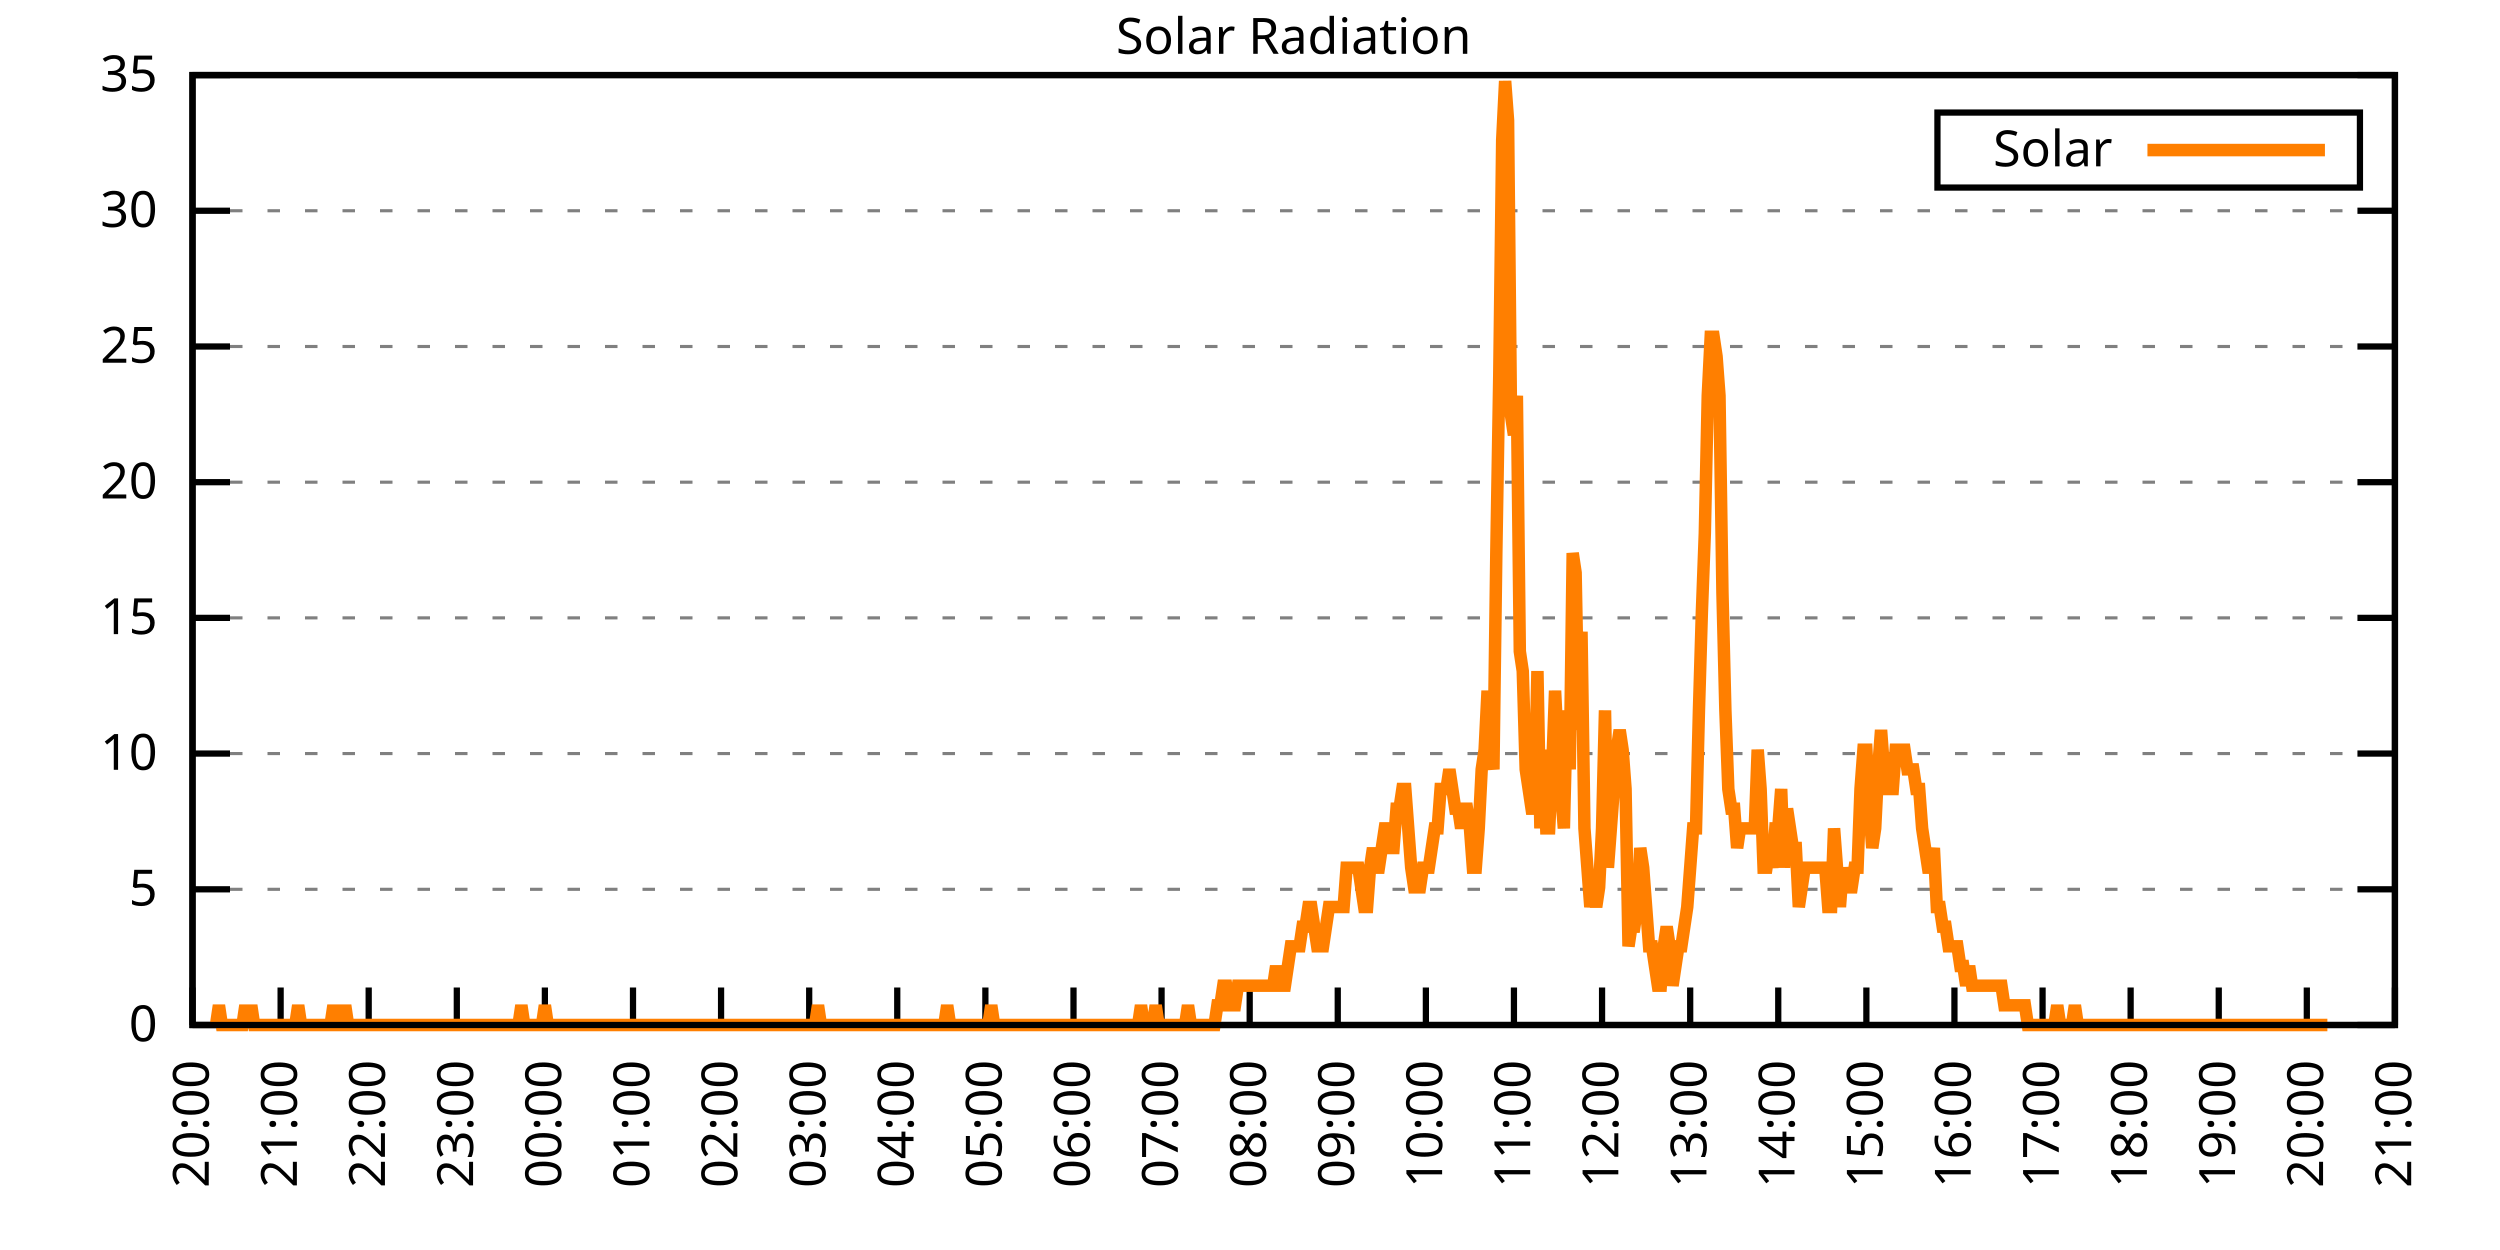
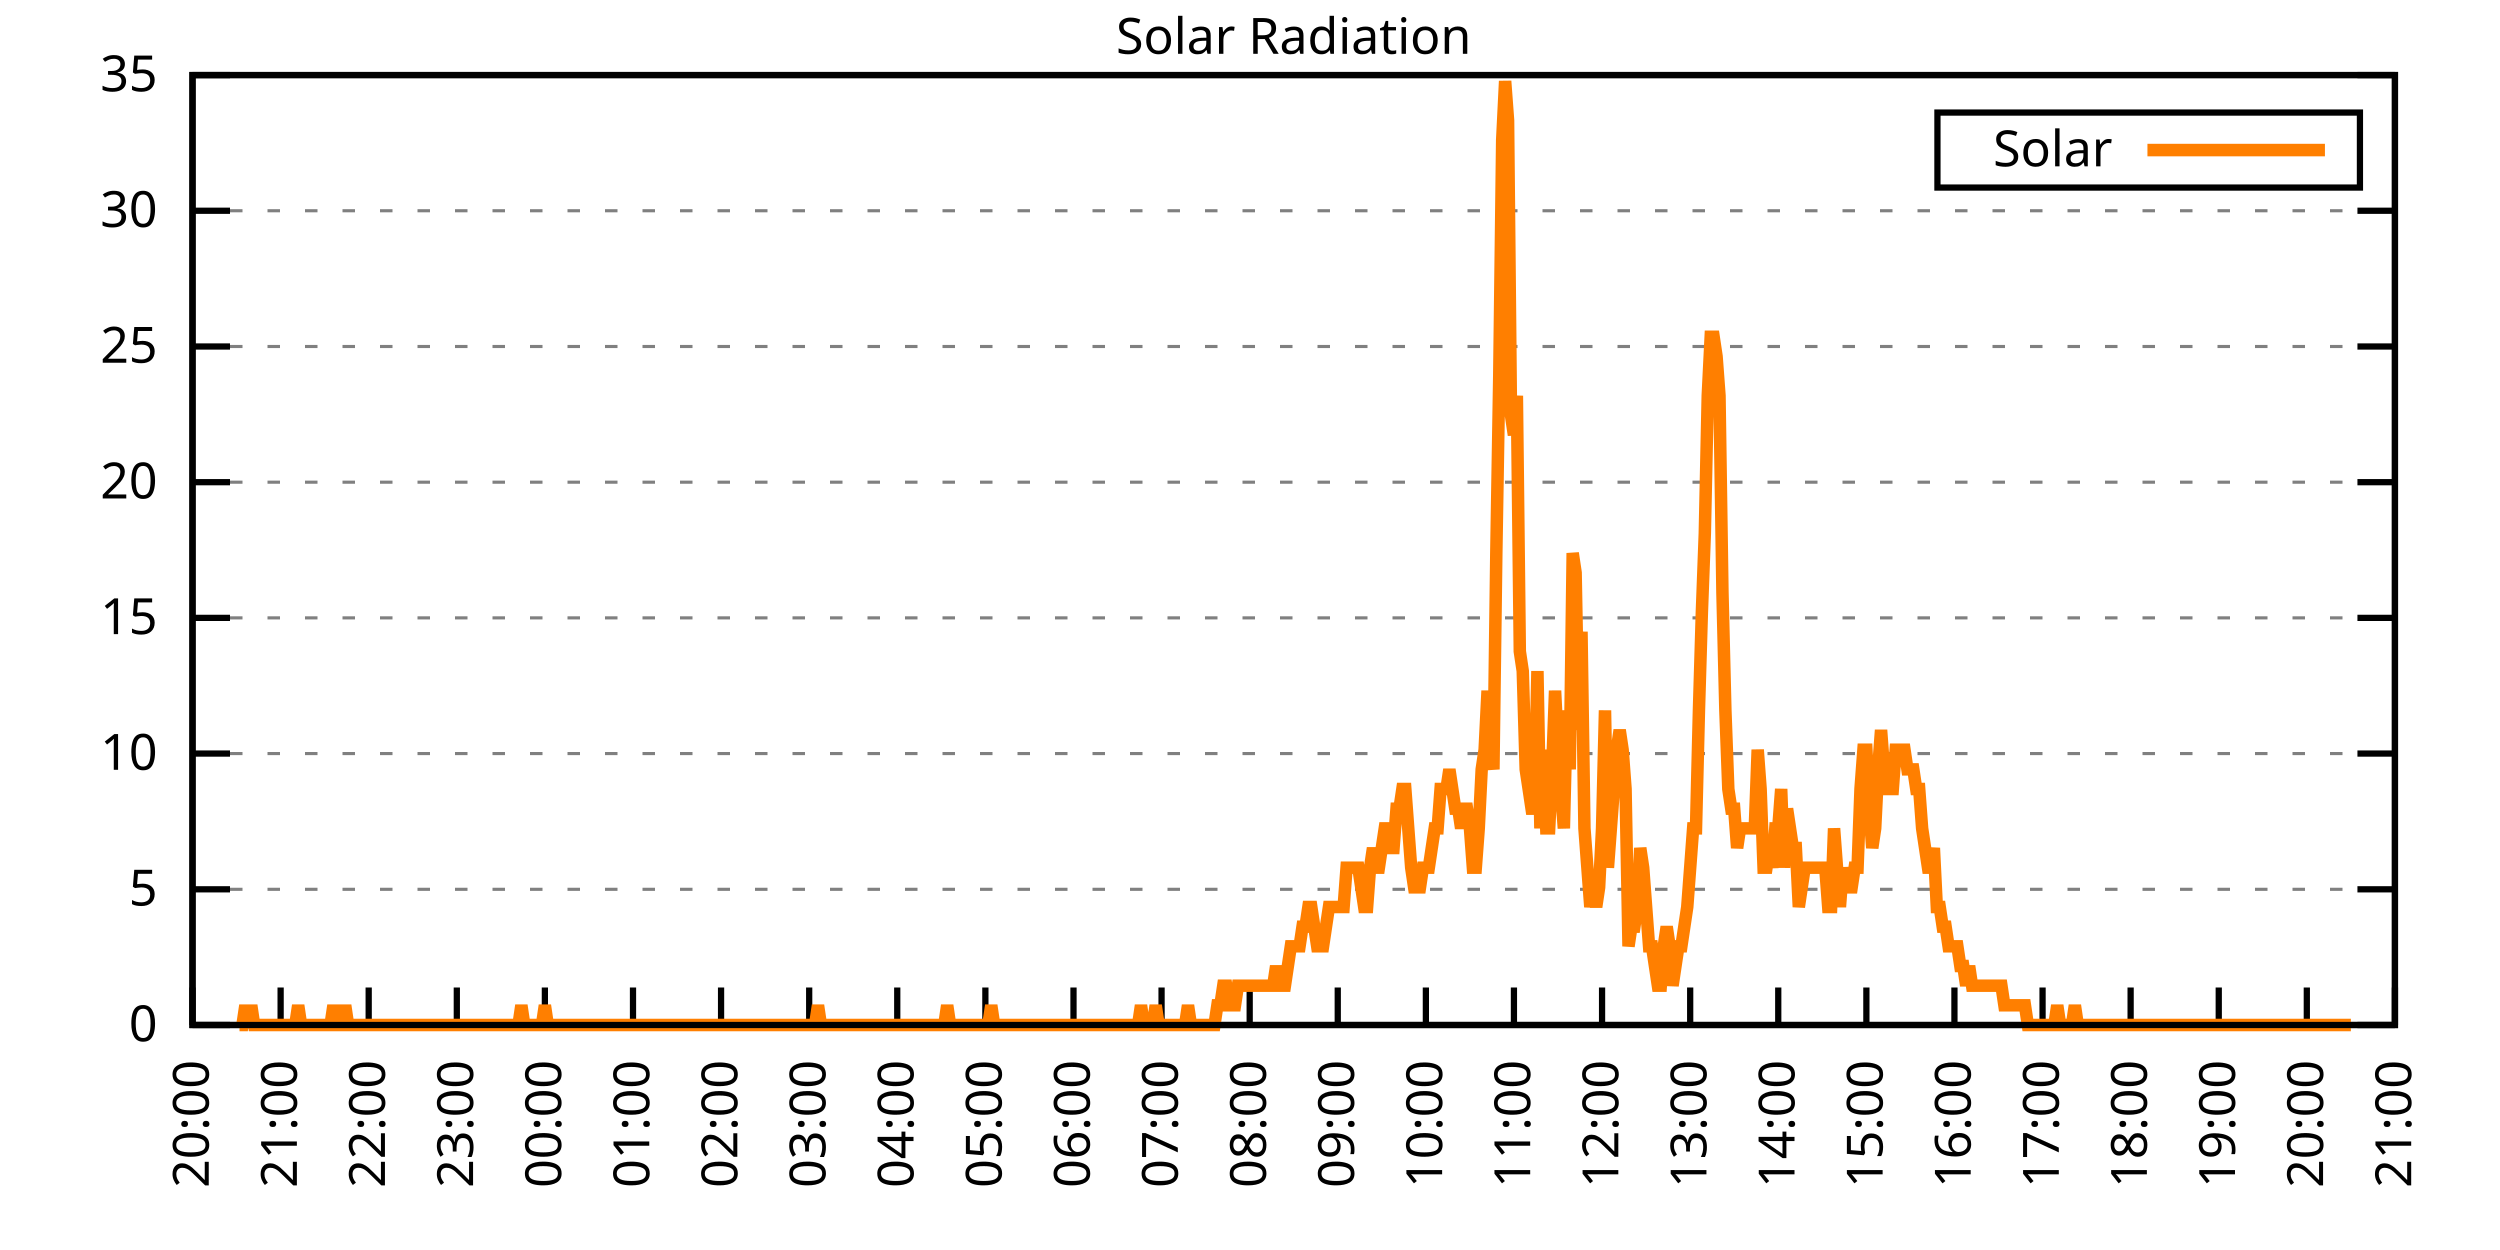
<svg xmlns="http://www.w3.org/2000/svg" xmlns:xlink="http://www.w3.org/1999/xlink" width="400" height="200" viewBox="0 0 400 200">
  <g id="gnuplot_canvas">
    <rect x="0" y="0" width="400" height="200" fill="none" />
    <defs>
      <circle id="gpDot" r="0.5" stroke-width="0.5" stroke="currentColor" />
      <path id="gpPt0" stroke-width="0.333" stroke="currentColor" d="M-1,0 h2 M0,-1 v2" />
      <path id="gpPt1" stroke-width="0.333" stroke="currentColor" d="M-1,-1 L1,1 M1,-1 L-1,1" />
      <path id="gpPt2" stroke-width="0.333" stroke="currentColor" d="M-1,0 L1,0 M0,-1 L0,1 M-1,-1 L1,1 M-1,1 L1,-1" />
      <rect id="gpPt3" stroke-width="0.333" stroke="currentColor" x="-1" y="-1" width="2" height="2" />
      <rect id="gpPt4" stroke-width="0.333" stroke="currentColor" fill="currentColor" x="-1" y="-1" width="2" height="2" />
      <circle id="gpPt5" stroke-width="0.333" stroke="currentColor" cx="0" cy="0" r="1" />
      <use xlink:href="#gpPt5" id="gpPt6" fill="currentColor" stroke="none" />
      <path id="gpPt7" stroke-width="0.333" stroke="currentColor" d="M0,-1.33 L-1.33,0.67 L1.33,0.67 z" />
      <use xlink:href="#gpPt7" id="gpPt8" fill="currentColor" stroke="none" />
      <use xlink:href="#gpPt7" id="gpPt9" stroke="currentColor" transform="rotate(180)" />
      <use xlink:href="#gpPt9" id="gpPt10" fill="currentColor" stroke="none" />
      <use xlink:href="#gpPt3" id="gpPt11" stroke="currentColor" transform="rotate(45)" />
      <use xlink:href="#gpPt11" id="gpPt12" fill="currentColor" stroke="none" />
      <path id="gpPt13" stroke-width="0.333" stroke="currentColor" d="M0,1.330 L1.265,0.411 L0.782,-1.067 L-0.782,-1.076 L-1.265,0.411 z" />
      <use xlink:href="#gpPt13" id="gpPt14" fill="currentColor" stroke="none" />
      <filter id="textbox" filterUnits="objectBoundingBox" x="0" y="0" height="1" width="1">
        <feFlood flood-color="white" flood-opacity="1" result="bgnd" />
        <feComposite in="SourceGraphic" in2="bgnd" operator="atop" />
      </filter>
      <filter id="greybox" filterUnits="objectBoundingBox" x="0" y="0" height="1" width="1">
        <feFlood flood-color="lightgrey" flood-opacity="1" result="grey" />
        <feComposite in="SourceGraphic" in2="grey" operator="atop" />
      </filter>
    </defs>
    <g fill="none" color="white" stroke="currentColor" stroke-width="1.00" stroke-linecap="butt" stroke-linejoin="miter">
</g>
    <g fill="none" color="black" stroke="currentColor" stroke-width="1.00" stroke-linecap="butt" stroke-linejoin="miter">
      <g stroke="none" shape-rendering="crispEdges">
        <polygon fill="rgb(255, 255, 255)" points="30.80,164.00 383.18,164.00 383.18,12.02 30.80,12.02 " />
      </g>
    </g>
    <g fill="none" color="black" stroke="currentColor" stroke-width="1.00" stroke-linecap="butt" stroke-linejoin="miter">
</g>
    <g fill="none" color="black" stroke="black" stroke-width="0.50" stroke-linecap="butt" stroke-linejoin="miter">
</g>
    <g fill="none" color="gray" stroke="currentColor" stroke-width="0.50" stroke-linecap="butt" stroke-linejoin="miter">
      <path stroke="gray" stroke-dasharray="2,4" class="gridline" d="M30.80,164.00 L383.19,164.00  " />
    </g>
    <g fill="none" color="gray" stroke="gray" stroke-width="1.00" stroke-linecap="butt" stroke-linejoin="miter">
</g>
    <g fill="none" color="black" stroke="currentColor" stroke-width="1.00" stroke-linecap="butt" stroke-linejoin="miter">
      <path stroke="black" d="M30.80,164.00 L36.80,164.00 M383.19,164.00 L377.19,164.00  " />
      <g transform="translate(25.20,166.60)" stroke="none" fill="black" font-family="Sans" font-size="8.00" text-anchor="end">
        <text>
          <tspan font-family="Sans"> 0</tspan>
        </text>
      </g>
    </g>
    <g fill="none" color="black" stroke="currentColor" stroke-width="1.00" stroke-linecap="butt" stroke-linejoin="miter">
</g>
    <g fill="none" color="black" stroke="black" stroke-width="0.50" stroke-linecap="butt" stroke-linejoin="miter">
</g>
    <g fill="none" color="gray" stroke="currentColor" stroke-width="0.50" stroke-linecap="butt" stroke-linejoin="miter">
      <path stroke="gray" stroke-dasharray="2,4" class="gridline" d="M30.80,142.29 L383.19,142.29  " />
    </g>
    <g fill="none" color="gray" stroke="gray" stroke-width="1.00" stroke-linecap="butt" stroke-linejoin="miter">
</g>
    <g fill="none" color="black" stroke="currentColor" stroke-width="1.00" stroke-linecap="butt" stroke-linejoin="miter">
      <path stroke="black" d="M30.80,142.29 L36.80,142.29 M383.19,142.29 L377.19,142.29  " />
      <g transform="translate(25.20,144.89)" stroke="none" fill="black" font-family="Sans" font-size="8.00" text-anchor="end">
        <text>
          <tspan font-family="Sans"> 5</tspan>
        </text>
      </g>
    </g>
    <g fill="none" color="black" stroke="currentColor" stroke-width="1.00" stroke-linecap="butt" stroke-linejoin="miter">
</g>
    <g fill="none" color="black" stroke="black" stroke-width="0.50" stroke-linecap="butt" stroke-linejoin="miter">
</g>
    <g fill="none" color="gray" stroke="currentColor" stroke-width="0.50" stroke-linecap="butt" stroke-linejoin="miter">
      <path stroke="gray" stroke-dasharray="2,4" class="gridline" d="M30.80,120.57 L383.19,120.57  " />
    </g>
    <g fill="none" color="gray" stroke="gray" stroke-width="1.00" stroke-linecap="butt" stroke-linejoin="miter">
</g>
    <g fill="none" color="black" stroke="currentColor" stroke-width="1.00" stroke-linecap="butt" stroke-linejoin="miter">
      <path stroke="black" d="M30.80,120.57 L36.80,120.57 M383.19,120.57 L377.19,120.57  " />
      <g transform="translate(25.20,123.17)" stroke="none" fill="black" font-family="Sans" font-size="8.00" text-anchor="end">
        <text>
          <tspan font-family="Sans"> 10</tspan>
        </text>
      </g>
    </g>
    <g fill="none" color="black" stroke="currentColor" stroke-width="1.00" stroke-linecap="butt" stroke-linejoin="miter">
</g>
    <g fill="none" color="black" stroke="black" stroke-width="0.50" stroke-linecap="butt" stroke-linejoin="miter">
</g>
    <g fill="none" color="gray" stroke="currentColor" stroke-width="0.50" stroke-linecap="butt" stroke-linejoin="miter">
      <path stroke="gray" stroke-dasharray="2,4" class="gridline" d="M30.80,98.86 L383.19,98.86  " />
    </g>
    <g fill="none" color="gray" stroke="gray" stroke-width="1.00" stroke-linecap="butt" stroke-linejoin="miter">
</g>
    <g fill="none" color="black" stroke="currentColor" stroke-width="1.00" stroke-linecap="butt" stroke-linejoin="miter">
      <path stroke="black" d="M30.80,98.86 L36.80,98.86 M383.19,98.86 L377.19,98.86  " />
      <g transform="translate(25.20,101.46)" stroke="none" fill="black" font-family="Sans" font-size="8.00" text-anchor="end">
        <text>
          <tspan font-family="Sans"> 15</tspan>
        </text>
      </g>
    </g>
    <g fill="none" color="black" stroke="currentColor" stroke-width="1.00" stroke-linecap="butt" stroke-linejoin="miter">
</g>
    <g fill="none" color="black" stroke="black" stroke-width="0.50" stroke-linecap="butt" stroke-linejoin="miter">
</g>
    <g fill="none" color="gray" stroke="currentColor" stroke-width="0.50" stroke-linecap="butt" stroke-linejoin="miter">
      <path stroke="gray" stroke-dasharray="2,4" class="gridline" d="M30.80,77.15 L383.19,77.15  " />
    </g>
    <g fill="none" color="gray" stroke="gray" stroke-width="1.00" stroke-linecap="butt" stroke-linejoin="miter">
</g>
    <g fill="none" color="black" stroke="currentColor" stroke-width="1.00" stroke-linecap="butt" stroke-linejoin="miter">
      <path stroke="black" d="M30.80,77.15 L36.80,77.15 M383.19,77.15 L377.19,77.15  " />
      <g transform="translate(25.20,79.75)" stroke="none" fill="black" font-family="Sans" font-size="8.00" text-anchor="end">
        <text>
          <tspan font-family="Sans"> 20</tspan>
        </text>
      </g>
    </g>
    <g fill="none" color="black" stroke="currentColor" stroke-width="1.00" stroke-linecap="butt" stroke-linejoin="miter">
</g>
    <g fill="none" color="black" stroke="black" stroke-width="0.50" stroke-linecap="butt" stroke-linejoin="miter">
</g>
    <g fill="none" color="gray" stroke="currentColor" stroke-width="0.50" stroke-linecap="butt" stroke-linejoin="miter">
      <path stroke="gray" stroke-dasharray="2,4" class="gridline" d="M30.80,55.44 L383.19,55.44  " />
    </g>
    <g fill="none" color="gray" stroke="gray" stroke-width="1.00" stroke-linecap="butt" stroke-linejoin="miter">
</g>
    <g fill="none" color="black" stroke="currentColor" stroke-width="1.00" stroke-linecap="butt" stroke-linejoin="miter">
      <path stroke="black" d="M30.80,55.44 L36.80,55.44 M383.19,55.44 L377.19,55.44  " />
      <g transform="translate(25.20,58.04)" stroke="none" fill="black" font-family="Sans" font-size="8.00" text-anchor="end">
        <text>
          <tspan font-family="Sans"> 25</tspan>
        </text>
      </g>
    </g>
    <g fill="none" color="black" stroke="currentColor" stroke-width="1.00" stroke-linecap="butt" stroke-linejoin="miter">
</g>
    <g fill="none" color="black" stroke="black" stroke-width="0.50" stroke-linecap="butt" stroke-linejoin="miter">
</g>
    <g fill="none" color="gray" stroke="currentColor" stroke-width="0.50" stroke-linecap="butt" stroke-linejoin="miter">
      <path stroke="gray" stroke-dasharray="2,4" class="gridline" d="M30.80,33.72 L383.19,33.72  " />
    </g>
    <g fill="none" color="gray" stroke="gray" stroke-width="1.00" stroke-linecap="butt" stroke-linejoin="miter">
</g>
    <g fill="none" color="black" stroke="currentColor" stroke-width="1.00" stroke-linecap="butt" stroke-linejoin="miter">
      <path stroke="black" d="M30.80,33.72 L36.80,33.72 M383.19,33.72 L377.19,33.72  " />
      <g transform="translate(25.20,36.32)" stroke="none" fill="black" font-family="Sans" font-size="8.00" text-anchor="end">
        <text>
          <tspan font-family="Sans"> 30</tspan>
        </text>
      </g>
    </g>
    <g fill="none" color="black" stroke="currentColor" stroke-width="1.00" stroke-linecap="butt" stroke-linejoin="miter">
</g>
    <g fill="none" color="black" stroke="black" stroke-width="0.50" stroke-linecap="butt" stroke-linejoin="miter">
</g>
    <g fill="none" color="gray" stroke="currentColor" stroke-width="0.50" stroke-linecap="butt" stroke-linejoin="miter">
      <path stroke="gray" stroke-dasharray="2,4" class="gridline" d="M30.80,12.01 L383.19,12.01  " />
    </g>
    <g fill="none" color="gray" stroke="gray" stroke-width="1.00" stroke-linecap="butt" stroke-linejoin="miter">
</g>
    <g fill="none" color="black" stroke="currentColor" stroke-width="1.00" stroke-linecap="butt" stroke-linejoin="miter">
      <path stroke="black" d="M30.80,12.01 L36.80,12.01 M383.19,12.01 L377.19,12.01  " />
      <g transform="translate(25.20,14.61)" stroke="none" fill="black" font-family="Sans" font-size="8.00" text-anchor="end">
        <text>
          <tspan font-family="Sans"> 35</tspan>
        </text>
      </g>
    </g>
    <g fill="none" color="black" stroke="currentColor" stroke-width="1.00" stroke-linecap="butt" stroke-linejoin="miter">
      <path stroke="black" d="M30.80,164.00 L30.80,158.00  " />
      <g transform="translate(33.40,169.60) rotate(270.00)" stroke="none" fill="black" font-family="Sans" font-size="8.00" text-anchor="end">
        <text>
          <tspan font-family="Sans">20:00</tspan>
        </text>
      </g>
    </g>
    <g fill="none" color="black" stroke="currentColor" stroke-width="1.00" stroke-linecap="butt" stroke-linejoin="miter">
      <path stroke="black" d="M44.90,164.00 L44.90,158.00  " />
      <g transform="translate(47.50,169.60) rotate(270.00)" stroke="none" fill="black" font-family="Sans" font-size="8.00" text-anchor="end">
        <text>
          <tspan font-family="Sans">21:00</tspan>
        </text>
      </g>
    </g>
    <g fill="none" color="black" stroke="currentColor" stroke-width="1.00" stroke-linecap="butt" stroke-linejoin="miter">
      <path stroke="black" d="M58.99,164.00 L58.99,158.00  " />
      <g transform="translate(61.59,169.60) rotate(270.00)" stroke="none" fill="black" font-family="Sans" font-size="8.00" text-anchor="end">
        <text>
          <tspan font-family="Sans">22:00</tspan>
        </text>
      </g>
    </g>
    <g fill="none" color="black" stroke="currentColor" stroke-width="1.00" stroke-linecap="butt" stroke-linejoin="miter">
      <path stroke="black" d="M73.09,164.00 L73.09,158.00  " />
      <g transform="translate(75.69,169.60) rotate(270.00)" stroke="none" fill="black" font-family="Sans" font-size="8.00" text-anchor="end">
        <text>
          <tspan font-family="Sans">23:00</tspan>
        </text>
      </g>
    </g>
    <g fill="none" color="black" stroke="currentColor" stroke-width="1.00" stroke-linecap="butt" stroke-linejoin="miter">
      <path stroke="black" d="M87.18,164.00 L87.18,158.00  " />
      <g transform="translate(89.78,169.60) rotate(270.00)" stroke="none" fill="black" font-family="Sans" font-size="8.00" text-anchor="end">
        <text>
          <tspan font-family="Sans">00:00</tspan>
        </text>
      </g>
    </g>
    <g fill="none" color="black" stroke="currentColor" stroke-width="1.00" stroke-linecap="butt" stroke-linejoin="miter">
      <path stroke="black" d="M101.28,164.00 L101.28,158.00  " />
      <g transform="translate(103.88,169.60) rotate(270.00)" stroke="none" fill="black" font-family="Sans" font-size="8.00" text-anchor="end">
        <text>
          <tspan font-family="Sans">01:00</tspan>
        </text>
      </g>
    </g>
    <g fill="none" color="black" stroke="currentColor" stroke-width="1.00" stroke-linecap="butt" stroke-linejoin="miter">
      <path stroke="black" d="M115.37,164.00 L115.37,158.00  " />
      <g transform="translate(117.97,169.60) rotate(270.00)" stroke="none" fill="black" font-family="Sans" font-size="8.00" text-anchor="end">
        <text>
          <tspan font-family="Sans">02:00</tspan>
        </text>
      </g>
    </g>
    <g fill="none" color="black" stroke="currentColor" stroke-width="1.00" stroke-linecap="butt" stroke-linejoin="miter">
      <path stroke="black" d="M129.47,164.00 L129.47,158.00  " />
      <g transform="translate(132.07,169.60) rotate(270.00)" stroke="none" fill="black" font-family="Sans" font-size="8.00" text-anchor="end">
        <text>
          <tspan font-family="Sans">03:00</tspan>
        </text>
      </g>
    </g>
    <g fill="none" color="black" stroke="currentColor" stroke-width="1.00" stroke-linecap="butt" stroke-linejoin="miter">
      <path stroke="black" d="M143.56,164.00 L143.56,158.00  " />
      <g transform="translate(146.16,169.60) rotate(270.00)" stroke="none" fill="black" font-family="Sans" font-size="8.00" text-anchor="end">
        <text>
          <tspan font-family="Sans">04:00</tspan>
        </text>
      </g>
    </g>
    <g fill="none" color="black" stroke="currentColor" stroke-width="1.00" stroke-linecap="butt" stroke-linejoin="miter">
      <path stroke="black" d="M157.66,164.00 L157.66,158.00  " />
      <g transform="translate(160.26,169.60) rotate(270.00)" stroke="none" fill="black" font-family="Sans" font-size="8.00" text-anchor="end">
        <text>
          <tspan font-family="Sans">05:00</tspan>
        </text>
      </g>
    </g>
    <g fill="none" color="black" stroke="currentColor" stroke-width="1.00" stroke-linecap="butt" stroke-linejoin="miter">
      <path stroke="black" d="M171.76,164.00 L171.76,158.00  " />
      <g transform="translate(174.36,169.60) rotate(270.00)" stroke="none" fill="black" font-family="Sans" font-size="8.00" text-anchor="end">
        <text>
          <tspan font-family="Sans">06:00</tspan>
        </text>
      </g>
    </g>
    <g fill="none" color="black" stroke="currentColor" stroke-width="1.00" stroke-linecap="butt" stroke-linejoin="miter">
      <path stroke="black" d="M185.85,164.00 L185.85,158.00  " />
      <g transform="translate(188.45,169.60) rotate(270.00)" stroke="none" fill="black" font-family="Sans" font-size="8.00" text-anchor="end">
        <text>
          <tspan font-family="Sans">07:00</tspan>
        </text>
      </g>
    </g>
    <g fill="none" color="black" stroke="currentColor" stroke-width="1.00" stroke-linecap="butt" stroke-linejoin="miter">
      <path stroke="black" d="M199.95,164.00 L199.95,158.00  " />
      <g transform="translate(202.55,169.60) rotate(270.00)" stroke="none" fill="black" font-family="Sans" font-size="8.00" text-anchor="end">
        <text>
          <tspan font-family="Sans">08:00</tspan>
        </text>
      </g>
    </g>
    <g fill="none" color="black" stroke="currentColor" stroke-width="1.00" stroke-linecap="butt" stroke-linejoin="miter">
      <path stroke="black" d="M214.04,164.00 L214.04,158.00  " />
      <g transform="translate(216.64,169.60) rotate(270.00)" stroke="none" fill="black" font-family="Sans" font-size="8.00" text-anchor="end">
        <text>
          <tspan font-family="Sans">09:00</tspan>
        </text>
      </g>
    </g>
    <g fill="none" color="black" stroke="currentColor" stroke-width="1.00" stroke-linecap="butt" stroke-linejoin="miter">
      <path stroke="black" d="M228.14,164.00 L228.14,158.00  " />
      <g transform="translate(230.74,169.60) rotate(270.00)" stroke="none" fill="black" font-family="Sans" font-size="8.00" text-anchor="end">
        <text>
          <tspan font-family="Sans">10:00</tspan>
        </text>
      </g>
    </g>
    <g fill="none" color="black" stroke="currentColor" stroke-width="1.00" stroke-linecap="butt" stroke-linejoin="miter">
      <path stroke="black" d="M242.23,164.00 L242.23,158.00  " />
      <g transform="translate(244.83,169.60) rotate(270.00)" stroke="none" fill="black" font-family="Sans" font-size="8.00" text-anchor="end">
        <text>
          <tspan font-family="Sans">11:00</tspan>
        </text>
      </g>
    </g>
    <g fill="none" color="black" stroke="currentColor" stroke-width="1.00" stroke-linecap="butt" stroke-linejoin="miter">
      <path stroke="black" d="M256.33,164.00 L256.33,158.00  " />
      <g transform="translate(258.93,169.60) rotate(270.00)" stroke="none" fill="black" font-family="Sans" font-size="8.00" text-anchor="end">
        <text>
          <tspan font-family="Sans">12:00</tspan>
        </text>
      </g>
    </g>
    <g fill="none" color="black" stroke="currentColor" stroke-width="1.00" stroke-linecap="butt" stroke-linejoin="miter">
      <path stroke="black" d="M270.43,164.00 L270.43,158.00  " />
      <g transform="translate(273.03,169.60) rotate(270.00)" stroke="none" fill="black" font-family="Sans" font-size="8.00" text-anchor="end">
        <text>
          <tspan font-family="Sans">13:00</tspan>
        </text>
      </g>
    </g>
    <g fill="none" color="black" stroke="currentColor" stroke-width="1.00" stroke-linecap="butt" stroke-linejoin="miter">
      <path stroke="black" d="M284.52,164.00 L284.52,158.00  " />
      <g transform="translate(287.12,169.60) rotate(270.00)" stroke="none" fill="black" font-family="Sans" font-size="8.00" text-anchor="end">
        <text>
          <tspan font-family="Sans">14:00</tspan>
        </text>
      </g>
    </g>
    <g fill="none" color="black" stroke="currentColor" stroke-width="1.00" stroke-linecap="butt" stroke-linejoin="miter">
      <path stroke="black" d="M298.62,164.00 L298.62,158.00  " />
      <g transform="translate(301.22,169.60) rotate(270.00)" stroke="none" fill="black" font-family="Sans" font-size="8.00" text-anchor="end">
        <text>
          <tspan font-family="Sans">15:00</tspan>
        </text>
      </g>
    </g>
    <g fill="none" color="black" stroke="currentColor" stroke-width="1.00" stroke-linecap="butt" stroke-linejoin="miter">
      <path stroke="black" d="M312.71,164.00 L312.71,158.00  " />
      <g transform="translate(315.31,169.60) rotate(270.00)" stroke="none" fill="black" font-family="Sans" font-size="8.00" text-anchor="end">
        <text>
          <tspan font-family="Sans">16:00</tspan>
        </text>
      </g>
    </g>
    <g fill="none" color="black" stroke="currentColor" stroke-width="1.00" stroke-linecap="butt" stroke-linejoin="miter">
      <path stroke="black" d="M326.81,164.00 L326.81,158.00  " />
      <g transform="translate(329.41,169.60) rotate(270.00)" stroke="none" fill="black" font-family="Sans" font-size="8.00" text-anchor="end">
        <text>
          <tspan font-family="Sans">17:00</tspan>
        </text>
      </g>
    </g>
    <g fill="none" color="black" stroke="currentColor" stroke-width="1.00" stroke-linecap="butt" stroke-linejoin="miter">
      <path stroke="black" d="M340.90,164.00 L340.90,158.00  " />
      <g transform="translate(343.50,169.60) rotate(270.00)" stroke="none" fill="black" font-family="Sans" font-size="8.00" text-anchor="end">
        <text>
          <tspan font-family="Sans">18:00</tspan>
        </text>
      </g>
    </g>
    <g fill="none" color="black" stroke="currentColor" stroke-width="1.00" stroke-linecap="butt" stroke-linejoin="miter">
      <path stroke="black" d="M355.00,164.00 L355.00,158.00  " />
      <g transform="translate(357.60,169.60) rotate(270.00)" stroke="none" fill="black" font-family="Sans" font-size="8.00" text-anchor="end">
        <text>
          <tspan font-family="Sans">19:00</tspan>
        </text>
      </g>
    </g>
    <g fill="none" color="black" stroke="currentColor" stroke-width="1.00" stroke-linecap="butt" stroke-linejoin="miter">
      <path stroke="black" d="M369.09,164.00 L369.09,158.00  " />
      <g transform="translate(371.69,169.60) rotate(270.00)" stroke="none" fill="black" font-family="Sans" font-size="8.00" text-anchor="end">
        <text>
          <tspan font-family="Sans">20:00</tspan>
        </text>
      </g>
    </g>
    <g fill="none" color="black" stroke="currentColor" stroke-width="1.00" stroke-linecap="butt" stroke-linejoin="miter">
      <path stroke="black" d="M383.19,164.00 L383.19,158.00  " />
      <g transform="translate(385.79,169.60) rotate(270.00)" stroke="none" fill="black" font-family="Sans" font-size="8.00" text-anchor="end">
        <text>
          <tspan font-family="Sans">21:00</tspan>
        </text>
      </g>
    </g>
    <g fill="none" color="black" stroke="currentColor" stroke-width="1.00" stroke-linecap="butt" stroke-linejoin="miter">
</g>
    <g fill="none" color="black" stroke="currentColor" stroke-width="1.00" stroke-linecap="butt" stroke-linejoin="miter">
      <path stroke="black" d="M30.80,12.01 L30.80,164.00 L383.19,164.00 L383.19,12.01 L30.80,12.01 Z  " />
    </g>
    <g fill="none" color="black" stroke="currentColor" stroke-width="1.00" stroke-linecap="butt" stroke-linejoin="miter">
</g>
    <g fill="none" color="black" stroke="currentColor" stroke-width="1.00" stroke-linecap="butt" stroke-linejoin="miter">
      <path stroke="black" d="M309.99,30.01 L309.99,18.01 L377.59,18.01 L377.59,30.01 L309.99,30.01 Z  " />
    </g>
    <g id="Solar_Radiation_plot_1">
      <g fill="none" color="white" stroke="black" stroke-width="2.00" stroke-linecap="butt" stroke-linejoin="miter">
</g>
      <g fill="none" color="black" stroke="currentColor" stroke-width="2.00" stroke-linecap="butt" stroke-linejoin="miter">
        <g transform="translate(337.99,26.61)" stroke="none" fill="black" font-family="Sans" font-size="8.00" text-anchor="end">
          <text>
            <tspan font-family="Sans">Solar</tspan>
          </text>
        </g>
      </g>
      <g fill="none" color="black" stroke="currentColor" stroke-width="2.00" stroke-linecap="butt" stroke-linejoin="miter">
-         <path stroke="rgb(255, 127,   0)" d="M343.59,24.01 L371.99,24.01 M34.56,164.00 L35.03,160.85 L35.50,164.00 L35.97,164.00 L36.44,164.00 L36.91,164.00   L37.38,164.00 L37.85,164.00 L38.32,164.00 L38.79,164.00 L39.26,160.85 L39.73,164.00 L40.20,160.85 L40.67,164.00   L41.14,164.00 L41.61,164.00 L42.08,164.00 L42.55,164.00 L43.02,164.00 L43.49,164.00 L43.96,164.00 L44.43,164.00   L44.90,164.00 L45.37,164.00 L45.84,164.00 L46.31,164.00 L46.78,164.00 L47.24,164.00 L47.71,160.85 L48.18,164.00   L48.65,164.00 L49.12,164.00 L49.59,164.00 L50.06,164.00 L50.53,164.00 L51.00,164.00 L51.47,164.00 L51.94,164.00   L52.41,164.00 L52.88,164.00 L53.35,160.85 L53.82,164.00 L54.29,164.00 L54.76,164.00 L55.23,160.85 L55.70,164.00   L56.17,164.00 L56.64,164.00 L57.11,164.00 L57.58,164.00 L58.05,164.00 L58.52,164.00 L58.99,164.00 L59.46,164.00   L59.93,164.00 L60.40,164.00 L60.87,164.00 L61.34,164.00 L61.81,164.00 L62.28,164.00 L62.75,164.00 L63.22,164.00   L63.69,164.00 L64.16,164.00 L64.63,164.00 L65.10,164.00 L65.57,164.00 L66.04,164.00 L66.51,164.00 L66.98,164.00   L67.45,164.00 L67.92,164.00 L68.39,164.00 L68.86,164.00 L69.33,164.00 L69.80,164.00 L70.27,164.00 L70.74,164.00   L71.21,164.00 L71.68,164.00 L72.15,164.00 L72.62,164.00 L73.09,164.00 L73.56,164.00 L74.03,164.00 L74.50,164.00   L74.97,164.00 L75.44,164.00 L75.91,164.00 L76.38,164.00 L76.85,164.00 L77.32,164.00 L77.79,164.00 L78.26,164.00   L78.73,164.00 L79.19,164.00 L79.66,164.00 L80.13,164.00 L80.60,164.00 L81.07,164.00 L81.54,164.00 L82.01,164.00   L82.48,164.00 L82.95,164.00 L83.42,160.85 L83.89,164.00 L84.36,164.00 L84.83,164.00 L85.30,164.00 L85.77,164.00   L86.24,164.00 L86.71,164.00 L87.18,160.85 L87.65,164.00 L88.12,164.00 L88.59,164.00 L89.06,164.00 L89.53,164.00   L90.00,164.00 L90.47,164.00 L90.94,164.00 L91.41,164.00 L91.88,164.00 L92.35,164.00 L92.82,164.00 L93.29,164.00   L93.76,164.00 L94.23,164.00 L94.70,164.00 L95.17,164.00 L95.64,164.00 L96.11,164.00 L96.58,164.00 L97.05,164.00   L97.52,164.00 L97.99,164.00 L98.46,164.00 L98.93,164.00 L99.40,164.00 L99.87,164.00 L100.34,164.00 L100.81,164.00   L101.28,164.00 L101.75,164.00 L102.22,164.00 L102.69,164.00 L103.16,164.00 L103.63,164.00 L104.10,164.00 L104.57,164.00   L105.04,164.00 L105.51,164.00 L105.98,164.00 L106.45,164.00 L106.92,164.00 L107.39,164.00 L107.86,164.00 L108.33,164.00   L108.80,164.00 L109.27,164.00 L109.74,164.00 L110.21,164.00 L110.68,164.00 L111.14,164.00 L111.61,164.00 L112.08,164.00   L112.55,164.00 L113.02,164.00 L113.49,164.00 L113.96,164.00 L114.43,164.00 L114.90,164.00 L115.37,164.00 L115.84,164.00   L116.31,164.00 L116.78,164.00 L117.25,164.00 L117.72,164.00 L118.19,164.00 L118.66,164.00 L119.13,164.00 L119.60,164.00   L120.07,164.00 L120.54,164.00 L121.01,164.00 L121.48,164.00 L121.95,164.00 L122.42,164.00 L122.89,164.00 L123.36,164.00   L123.83,164.00 L124.30,164.00 L124.77,164.00 L125.24,164.00 L125.71,164.00 L126.18,164.00 L126.65,164.00 L127.12,164.00   L127.59,164.00 L128.06,164.00 L128.53,164.00 L129.00,164.00 L129.47,164.00 L129.94,164.00 L130.41,164.00 L130.88,160.85   L131.35,164.00 L131.82,164.00 L132.29,164.00 L132.76,164.00 L133.23,164.00 L133.70,164.00 L134.17,164.00 L134.64,164.00   L135.11,164.00 L135.58,164.00 L136.05,164.00 L136.52,164.00 L136.99,164.00 L137.46,164.00 L137.93,164.00 L138.40,164.00   L138.87,164.00 L139.34,164.00 L139.81,164.00 L140.28,164.00 L140.75,164.00 L141.22,164.00 L141.69,164.00 L142.16,164.00   L142.63,164.00 L143.09,164.00 L143.56,164.00 L144.03,164.00 L144.50,164.00 L144.97,164.00 L145.44,164.00 L145.91,164.00   L146.38,164.00 L146.85,164.00 L147.32,164.00 L147.79,164.00 L148.26,164.00 L148.73,164.00 L149.20,164.00 L149.67,164.00   L150.14,164.00 L150.61,164.00 L151.08,164.00 L151.55,160.85 L152.02,164.00 L152.49,164.00 L152.96,164.00 L153.43,164.00   L153.90,164.00 L154.37,164.00 L154.84,164.00 L155.31,164.00 L155.78,164.00 L156.25,164.00 L156.72,164.00 L157.19,164.00   L157.66,164.00 L158.13,164.00 L158.60,160.85 L159.07,164.00 L159.54,164.00 L160.01,164.00 L160.48,164.00 L160.95,164.00   L161.42,164.00 L161.89,164.00 L162.36,164.00 L162.83,164.00 L163.30,164.00 L163.77,164.00 L164.24,164.00 L164.71,164.00   L165.18,164.00 L165.65,164.00 L166.12,164.00 L166.59,164.00 L167.06,164.00 L167.53,164.00 L168.00,164.00 L168.47,164.00   L168.94,164.00 L169.41,164.00 L169.88,164.00 L170.35,164.00 L170.82,164.00 L171.29,164.00 L171.76,164.00 L172.23,164.00   L172.70,164.00 L173.17,164.00 L173.64,164.00 L174.11,164.00 L174.58,164.00 L175.04,164.00 L175.51,164.00 L175.98,164.00   L176.45,164.00 L176.92,164.00 L177.39,164.00 L177.86,164.00 L178.33,164.00 L178.80,164.00 L179.27,164.00 L179.74,164.00   L180.21,164.00 L180.68,164.00 L181.15,164.00 L181.62,164.00 L182.09,164.00 L182.56,160.85 L183.03,164.00 L183.50,164.00   L183.97,164.00 L184.44,164.00 L184.91,160.85 L185.38,164.00 L185.85,164.00 L186.32,164.00 L186.79,164.00 L187.26,164.00   L187.73,164.00 L188.20,164.00 L188.67,164.00 L189.14,164.00 L189.61,164.00 L190.08,160.85 L190.55,164.00 L191.02,164.00   L191.49,164.00 L191.96,164.00 L192.43,164.00 L192.90,164.00 L193.37,164.00 L193.84,164.00 L194.31,164.00 L194.78,160.85   L195.25,160.85 L195.72,157.71 L196.19,157.71 L196.66,160.85 L197.13,160.85 L197.60,160.85 L198.07,157.71 L198.54,157.71   L199.01,157.71 L199.48,157.71 L199.95,157.71 L200.42,157.71 L200.89,157.71 L201.36,157.71 L201.83,157.71 L202.30,157.71   L202.77,157.71 L203.24,157.71 L203.71,157.71 L204.18,154.56 L204.65,157.71 L205.12,157.71 L205.59,157.71 L206.06,154.56   L206.53,151.41 L207.00,151.41 L207.46,151.41 L207.93,151.41 L208.40,148.27 L208.87,148.27 L209.34,145.12 L209.81,145.12   L210.28,148.27 L210.75,151.41 L211.22,151.41 L211.69,151.41 L212.16,148.27 L212.63,145.12 L213.10,145.12 L213.57,145.12   L214.04,145.12 L214.51,145.12 L214.98,145.12 L215.45,138.83 L215.92,138.83 L216.39,138.83 L216.86,138.83 L217.33,138.83   L217.80,141.98 L218.27,145.12 L218.74,145.12 L219.21,138.83 L219.68,135.68 L220.15,138.83 L220.62,138.83 L221.09,135.68   L221.56,132.54 L222.03,132.54 L222.50,135.68 L222.97,135.68 L223.44,129.39 L223.91,129.39 L224.38,126.24 L224.85,126.24   L225.32,132.54 L225.79,138.83 L226.26,141.98 L226.73,141.98 L227.20,141.98 L227.67,138.83 L228.14,138.83 L228.61,138.83   L229.08,135.68 L229.55,132.54 L230.02,132.54 L230.49,126.24 L230.96,126.24 L231.43,126.24 L231.90,123.10 L232.37,126.24   L232.84,129.39 L233.31,129.39 L233.78,132.54 L234.25,129.39 L234.72,129.39 L235.19,132.54 L235.66,138.83 L236.13,138.83   L236.60,132.54 L237.07,123.10 L237.54,119.95 L238.01,110.51 L238.48,119.95 L238.95,123.10 L239.41,88.49 L239.88,60.17   L240.35,22.41 L240.82,12.97 L241.29,19.27 L241.76,66.46 L242.23,69.61 L242.70,63.32 L243.17,104.22 L243.64,107.37   L244.11,123.10 L244.58,126.24 L245.05,129.39 L245.52,129.39 L245.99,107.37 L246.46,132.54 L246.93,119.95 L247.40,132.54   L247.87,132.54 L248.34,123.10 L248.81,110.51 L249.28,119.95 L249.75,126.24 L250.22,132.54 L250.69,113.66 L251.16,123.10   L251.63,88.49 L252.10,91.63 L252.57,116.80 L253.04,101.07 L253.51,132.54 L253.98,138.83 L254.45,145.12 L254.92,141.98   L255.39,145.12 L255.86,141.98 L256.33,132.54 L256.80,113.66 L257.27,138.83 L257.74,132.54 L258.21,126.24 L258.68,119.95   L259.15,116.80 L259.62,119.95 L260.09,126.24 L260.56,151.41 L261.03,148.27 L261.50,148.27 L261.97,145.12 L262.44,135.68   L262.91,138.83 L263.38,145.12 L263.85,151.41 L264.32,151.41 L264.79,154.56 L265.26,157.71 L265.73,157.71 L266.20,151.41   L266.67,148.27 L267.14,151.41 L267.61,157.71 L268.08,154.56 L268.55,151.41 L269.02,151.41 L269.49,148.27 L269.96,145.12   L270.43,138.83 L270.90,132.54 L271.36,132.54 L271.83,113.66 L272.30,97.93 L272.77,85.34 L273.24,63.32 L273.71,53.88   L274.18,53.88 L274.65,57.02 L275.12,63.32 L275.59,94.78 L276.06,113.66 L276.53,126.24 L277.00,129.39 L277.47,129.39   L277.94,135.68 L278.41,132.54 L278.88,132.54 L279.35,132.54 L279.82,132.54 L280.29,132.54 L280.76,132.54 L281.23,119.95   L281.70,126.24 L282.17,138.83 L282.64,138.83 L283.11,135.68 L283.58,138.83 L284.05,132.54 L284.52,132.54 L284.99,126.24   L285.46,138.83 L285.93,129.39 L286.40,132.54 L286.87,135.68 L287.34,135.68 L287.81,145.12 L288.28,141.98 L288.75,138.83   L289.22,138.83 L289.69,138.83 L290.16,138.83 L290.63,138.83 L291.10,138.83 L291.57,138.83 L292.04,138.83 L292.51,145.12   L292.98,145.12 L293.45,132.54 L293.92,138.83 L294.39,145.12 L294.86,138.83 L295.33,141.98 L295.80,141.98 L296.27,141.98   L296.74,138.83 L297.21,138.83 L297.68,126.24 L298.15,119.95 L298.62,119.95 L299.09,129.39 L299.56,135.68 L300.03,132.54   L300.50,123.10 L300.97,116.80 L301.44,123.10 L301.91,126.24 L302.38,126.24 L302.85,126.24 L303.31,119.95 L303.78,119.95   L304.25,119.95 L304.72,119.95 L305.19,123.10 L305.66,123.10 L306.13,123.10 L306.60,126.24 L307.07,126.24 L307.54,132.54   L308.01,135.68 L308.48,138.83 L308.95,138.83 L309.42,135.68 L309.89,145.12 L310.36,145.12 L310.83,148.27 L311.30,148.27   L311.77,151.41 L312.24,151.41 L312.71,151.41 L313.18,151.41 L313.65,154.56 L314.12,154.56 L314.59,157.71 L315.06,154.56   L315.53,157.71 L316.00,157.71 L316.47,157.71 L316.94,157.71 L317.41,157.71 L317.88,157.71 L318.35,157.71 L318.82,157.71   L319.29,157.71 L319.76,157.71 L320.23,157.71 L320.70,160.85 L321.17,160.85 L321.64,160.85 L322.11,160.85 L322.58,160.85   L323.05,160.85 L323.52,160.85 L323.99,160.85 L324.46,164.00 L324.93,164.00 L325.40,164.00 L325.87,164.00 L326.34,164.00   L326.81,164.00 L327.28,164.00 L327.75,164.00 L328.22,164.00 L328.69,164.00 L329.16,160.85 L329.63,164.00 L330.10,164.00   L330.57,164.00 L331.04,164.00 L331.51,164.00 L331.98,160.85 L332.45,164.00 L332.92,164.00 L333.39,164.00 L333.86,164.00   L334.33,164.00 L334.80,164.00 L335.26,164.00 L335.73,164.00 L336.20,164.00 L336.67,164.00 L337.14,164.00 L337.61,164.00   L338.08,164.00 L338.55,164.00 L339.02,164.00 L339.49,164.00 L339.96,164.00 L340.43,164.00 L340.90,164.00 L341.37,164.00   L341.84,164.00 L342.31,164.00 L342.78,164.00 L343.25,164.00 L343.72,164.00 L344.19,164.00 L344.66,164.00 L345.13,164.00   L345.60,164.00 L346.07,164.00 L346.54,164.00 L347.01,164.00 L347.48,164.00 L347.95,164.00 L348.42,164.00 L348.89,164.00   L349.36,164.00 L349.83,164.00 L350.30,164.00 L350.77,164.00 L351.24,164.00 L351.71,164.00 L352.18,164.00 L352.65,164.00   L353.12,164.00 L353.59,164.00 L354.06,164.00 L354.53,164.00 L355.00,164.00 L355.47,164.00 L355.94,164.00 L356.41,164.00   L356.88,164.00 L357.35,164.00 L357.82,164.00 L358.29,164.00 L358.76,164.00 L359.23,164.00 L359.70,164.00 L360.17,164.00   L360.64,164.00 L361.11,164.00 L361.58,164.00 L362.05,164.00 L362.52,164.00 L362.99,164.00 L363.46,164.00 L363.93,164.00   L364.40,164.00 L364.87,164.00 L365.34,164.00 L365.81,164.00 L366.28,164.00 L366.75,164.00 L367.21,164.00 L367.68,164.00   L368.15,164.00 L368.62,164.00 L369.09,164.00 L369.56,164.00 L370.03,164.00 L370.50,164.00 L370.97,164.00 L371.44,164.00   L371.91,164.00 L372.38,164.00  " />
+         <path stroke="rgb(255, 127,   0)" d="M343.59,24.01 L371.99,24.01 M38.32,164.00 L38.79,164.00 L39.26,160.85 L39.73,164.00 L40.20,160.85 L40.67,164.00   L41.14,164.00 L41.61,164.00 L42.08,164.00 L42.55,164.00 L43.02,164.00 L43.49,164.00 L43.96,164.00 L44.43,164.00   L44.90,164.00 L45.37,164.00 L45.84,164.00 L46.31,164.00 L46.78,164.00 L47.24,164.00 L47.71,160.85 L48.18,164.00   L48.65,164.00 L49.12,164.00 L49.59,164.00 L50.06,164.00 L50.53,164.00 L51.00,164.00 L51.47,164.00 L51.94,164.00   L52.41,164.00 L52.88,164.00 L53.35,160.85 L53.82,164.00 L54.29,164.00 L54.76,164.00 L55.23,160.85 L55.70,164.00   L56.17,164.00 L56.64,164.00 L57.11,164.00 L57.58,164.00 L58.05,164.00 L58.52,164.00 L58.99,164.00 L59.46,164.00   L59.93,164.00 L60.40,164.00 L60.87,164.00 L61.34,164.00 L61.81,164.00 L62.28,164.00 L62.75,164.00 L63.22,164.00   L63.69,164.00 L64.16,164.00 L64.63,164.00 L65.10,164.00 L65.57,164.00 L66.04,164.00 L66.51,164.00 L66.98,164.00   L67.45,164.00 L67.92,164.00 L68.39,164.00 L68.86,164.00 L69.33,164.00 L69.80,164.00 L70.27,164.00 L70.74,164.00   L71.21,164.00 L71.68,164.00 L72.15,164.00 L72.62,164.00 L73.09,164.00 L73.56,164.00 L74.03,164.00 L74.50,164.00   L74.97,164.00 L75.44,164.00 L75.91,164.00 L76.38,164.00 L76.85,164.00 L77.32,164.00 L77.79,164.00 L78.26,164.00   L78.73,164.00 L79.19,164.00 L79.66,164.00 L80.13,164.00 L80.60,164.00 L81.07,164.00 L81.54,164.00 L82.01,164.00   L82.48,164.00 L82.95,164.00 L83.42,160.85 L83.89,164.00 L84.36,164.00 L84.83,164.00 L85.30,164.00 L85.77,164.00   L86.24,164.00 L86.71,164.00 L87.18,160.85 L87.65,164.00 L88.12,164.00 L88.59,164.00 L89.06,164.00 L89.53,164.00   L90.00,164.00 L90.47,164.00 L90.94,164.00 L91.41,164.00 L91.88,164.00 L92.35,164.00 L92.82,164.00 L93.29,164.00   L93.76,164.00 L94.23,164.00 L94.70,164.00 L95.17,164.00 L95.64,164.00 L96.11,164.00 L96.58,164.00 L97.05,164.00   L97.52,164.00 L97.99,164.00 L98.46,164.00 L98.93,164.00 L99.40,164.00 L99.87,164.00 L100.34,164.00 L100.81,164.00   L101.28,164.00 L101.75,164.00 L102.22,164.00 L102.69,164.00 L103.16,164.00 L103.63,164.00 L104.10,164.00 L104.57,164.00   L105.04,164.00 L105.51,164.00 L105.98,164.00 L106.45,164.00 L106.92,164.00 L107.39,164.00 L107.86,164.00 L108.33,164.00   L108.80,164.00 L109.27,164.00 L109.74,164.00 L110.21,164.00 L110.68,164.00 L111.14,164.00 L111.61,164.00 L112.08,164.00   L112.55,164.00 L113.02,164.00 L113.49,164.00 L113.96,164.00 L114.43,164.00 L114.90,164.00 L115.37,164.00 L115.84,164.00   L116.31,164.00 L116.78,164.00 L117.25,164.00 L117.72,164.00 L118.19,164.00 L118.66,164.00 L119.13,164.00 L119.60,164.00   L120.07,164.00 L120.54,164.00 L121.01,164.00 L121.48,164.00 L121.95,164.00 L122.42,164.00 L122.89,164.00 L123.36,164.00   L123.83,164.00 L124.30,164.00 L124.77,164.00 L125.24,164.00 L125.71,164.00 L126.18,164.00 L126.65,164.00 L127.12,164.00   L127.59,164.00 L128.06,164.00 L128.53,164.00 L129.00,164.00 L129.47,164.00 L129.94,164.00 L130.41,164.00 L130.88,160.85   L131.35,164.00 L131.82,164.00 L132.29,164.00 L132.76,164.00 L133.23,164.00 L133.70,164.00 L134.17,164.00 L134.64,164.00   L135.11,164.00 L135.58,164.00 L136.05,164.00 L136.52,164.00 L136.99,164.00 L137.46,164.00 L137.93,164.00 L138.40,164.00   L138.87,164.00 L139.34,164.00 L139.81,164.00 L140.28,164.00 L140.75,164.00 L141.22,164.00 L141.69,164.00 L142.16,164.00   L142.63,164.00 L143.09,164.00 L143.56,164.00 L144.03,164.00 L144.50,164.00 L144.97,164.00 L145.44,164.00 L145.91,164.00   L146.38,164.00 L146.85,164.00 L147.32,164.00 L147.79,164.00 L148.26,164.00 L148.73,164.00 L149.20,164.00 L149.67,164.00   L150.14,164.00 L150.61,164.00 L151.08,164.00 L151.55,160.85 L152.02,164.00 L152.49,164.00 L152.96,164.00 L153.43,164.00   L153.90,164.00 L154.37,164.00 L154.84,164.00 L155.31,164.00 L155.78,164.00 L156.25,164.00 L156.72,164.00 L157.19,164.00   L157.66,164.00 L158.13,164.00 L158.60,160.85 L159.07,164.00 L159.54,164.00 L160.01,164.00 L160.48,164.00 L160.95,164.00   L161.42,164.00 L161.89,164.00 L162.36,164.00 L162.83,164.00 L163.30,164.00 L163.77,164.00 L164.24,164.00 L164.71,164.00   L165.18,164.00 L165.65,164.00 L166.12,164.00 L166.59,164.00 L167.06,164.00 L167.53,164.00 L168.00,164.00 L168.47,164.00   L168.94,164.00 L169.41,164.00 L169.88,164.00 L170.35,164.00 L170.82,164.00 L171.29,164.00 L171.76,164.00 L172.23,164.00   L172.70,164.00 L173.17,164.00 L173.64,164.00 L174.11,164.00 L174.58,164.00 L175.04,164.00 L175.51,164.00 L175.98,164.00   L176.45,164.00 L176.92,164.00 L177.39,164.00 L177.86,164.00 L178.33,164.00 L178.80,164.00 L179.27,164.00 L179.74,164.00   L180.21,164.00 L180.68,164.00 L181.15,164.00 L181.62,164.00 L182.09,164.00 L182.56,160.85 L183.03,164.00 L183.50,164.00   L183.97,164.00 L184.44,164.00 L184.91,160.85 L185.38,164.00 L185.85,164.00 L186.32,164.00 L186.79,164.00 L187.26,164.00   L187.73,164.00 L188.20,164.00 L188.67,164.00 L189.14,164.00 L189.61,164.00 L190.08,160.85 L190.55,164.00 L191.02,164.00   L191.49,164.00 L191.96,164.00 L192.43,164.00 L192.90,164.00 L193.37,164.00 L193.84,164.00 L194.31,164.00 L194.78,160.85   L195.25,160.85 L195.72,157.71 L196.19,157.71 L196.66,160.85 L197.13,160.85 L197.60,160.85 L198.07,157.71 L198.54,157.71   L199.01,157.71 L199.48,157.71 L199.95,157.71 L200.42,157.71 L200.89,157.71 L201.36,157.71 L201.83,157.71 L202.30,157.71   L202.77,157.71 L203.24,157.71 L203.71,157.71 L204.18,154.56 L204.65,157.71 L205.12,157.71 L205.59,157.71 L206.06,154.56   L206.53,151.41 L207.00,151.41 L207.46,151.41 L207.93,151.41 L208.40,148.27 L208.87,148.27 L209.34,145.12 L209.81,145.12   L210.28,148.27 L210.75,151.41 L211.22,151.41 L211.69,151.41 L212.16,148.27 L212.63,145.12 L213.10,145.12 L213.57,145.12   L214.04,145.12 L214.51,145.12 L214.98,145.12 L215.45,138.83 L215.92,138.83 L216.39,138.83 L216.86,138.83 L217.33,138.83   L217.80,141.98 L218.27,145.12 L218.74,145.12 L219.21,138.83 L219.68,135.68 L220.15,138.83 L220.62,138.83 L221.09,135.68   L221.56,132.54 L222.03,132.54 L222.50,135.68 L222.97,135.68 L223.44,129.39 L223.91,129.39 L224.38,126.24 L224.85,126.24   L225.32,132.54 L225.79,138.83 L226.26,141.98 L226.73,141.98 L227.20,141.98 L227.67,138.83 L228.14,138.83 L228.61,138.83   L229.08,135.68 L229.55,132.54 L230.02,132.54 L230.49,126.24 L230.96,126.24 L231.43,126.24 L231.90,123.10 L232.37,126.24   L232.84,129.39 L233.31,129.39 L233.78,132.54 L234.25,129.39 L234.72,129.39 L235.19,132.54 L235.66,138.83 L236.13,138.83   L236.60,132.54 L237.07,123.10 L237.54,119.95 L238.01,110.51 L238.48,119.95 L238.95,123.10 L239.41,88.49 L239.88,60.17   L240.35,22.41 L240.82,12.97 L241.29,19.27 L241.76,66.46 L242.23,69.61 L242.70,63.32 L243.17,104.22 L243.64,107.37   L244.11,123.10 L244.58,126.24 L245.05,129.39 L245.52,129.39 L245.99,107.37 L246.46,132.54 L246.93,119.95 L247.40,132.54   L247.87,132.54 L248.34,123.10 L248.81,110.51 L249.28,119.95 L249.75,126.24 L250.22,132.54 L250.69,113.66 L251.16,123.10   L251.63,88.49 L252.10,91.63 L252.57,116.80 L253.04,101.07 L253.51,132.54 L253.98,138.83 L254.45,145.12 L254.92,141.98   L255.39,145.12 L255.86,141.98 L256.33,132.54 L256.80,113.66 L257.27,138.83 L257.74,132.54 L258.21,126.24 L258.68,119.95   L259.15,116.80 L259.62,119.95 L260.09,126.24 L260.56,151.41 L261.03,148.27 L261.50,148.27 L261.97,145.12 L262.44,135.68   L262.91,138.83 L263.38,145.12 L263.85,151.41 L264.32,151.41 L264.79,154.56 L265.26,157.71 L265.73,157.71 L266.20,151.41   L266.67,148.27 L267.14,151.41 L267.61,157.71 L268.08,154.56 L268.55,151.41 L269.02,151.41 L269.49,148.27 L269.96,145.12   L270.43,138.83 L270.90,132.54 L271.36,132.54 L271.83,113.66 L272.30,97.93 L272.77,85.34 L273.24,63.32 L273.71,53.88   L274.18,53.88 L274.65,57.02 L275.12,63.32 L275.59,94.78 L276.06,113.66 L276.53,126.24 L277.00,129.39 L277.47,129.39   L277.94,135.68 L278.41,132.54 L278.88,132.54 L279.35,132.54 L279.82,132.54 L280.29,132.54 L280.76,132.54 L281.23,119.95   L281.70,126.24 L282.17,138.83 L282.64,138.83 L283.11,135.68 L283.58,138.83 L284.05,132.54 L284.52,132.54 L284.99,126.24   L285.46,138.83 L285.93,129.39 L286.40,132.54 L286.87,135.68 L287.34,135.68 L287.81,145.12 L288.28,141.98 L288.75,138.83   L289.22,138.83 L289.69,138.83 L290.16,138.83 L290.63,138.83 L291.10,138.83 L291.57,138.83 L292.04,138.83 L292.51,145.12   L292.98,145.12 L293.45,132.54 L293.92,138.83 L294.39,145.12 L294.86,138.83 L295.33,141.98 L295.80,141.98 L296.27,141.98   L296.74,138.83 L297.21,138.83 L297.68,126.24 L298.15,119.95 L298.62,119.95 L299.09,129.39 L299.56,135.68 L300.03,132.54   L300.50,123.10 L300.97,116.80 L301.44,123.10 L301.91,126.24 L302.38,126.24 L302.85,126.24 L303.31,119.95 L303.78,119.95   L304.25,119.95 L304.72,119.95 L305.19,123.10 L305.66,123.10 L306.13,123.10 L306.60,126.24 L307.07,126.24 L307.54,132.54   L308.01,135.68 L308.48,138.83 L308.95,138.83 L309.42,135.68 L309.89,145.12 L310.36,145.12 L310.83,148.27 L311.30,148.27   L311.77,151.41 L312.24,151.41 L312.71,151.41 L313.18,151.41 L313.65,154.56 L314.12,154.56 L314.59,157.71 L315.06,154.56   L315.53,157.71 L316.00,157.71 L316.47,157.71 L316.94,157.71 L317.41,157.71 L317.88,157.71 L318.35,157.71 L318.82,157.71   L319.29,157.71 L319.76,157.71 L320.23,157.71 L320.70,160.85 L321.17,160.85 L321.64,160.85 L322.11,160.85 L322.58,160.85   L323.05,160.85 L323.52,160.85 L323.99,160.85 L324.46,164.00 L324.93,164.00 L325.40,164.00 L325.87,164.00 L326.34,164.00   L326.81,164.00 L327.28,164.00 L327.75,164.00 L328.22,164.00 L328.69,164.00 L329.16,160.85 L329.63,164.00 L330.10,164.00   L330.57,164.00 L331.04,164.00 L331.51,164.00 L331.98,160.85 L332.45,164.00 L332.92,164.00 L333.39,164.00 L333.86,164.00   L334.33,164.00 L334.80,164.00 L335.26,164.00 L335.73,164.00 L336.20,164.00 L336.67,164.00 L337.14,164.00 L337.61,164.00   L338.08,164.00 L338.55,164.00 L339.02,164.00 L339.49,164.00 L339.96,164.00 L340.43,164.00 L340.90,164.00 L341.37,164.00   L341.84,164.00 L342.31,164.00 L342.78,164.00 L343.25,164.00 L343.72,164.00 L344.19,164.00 L344.66,164.00 L345.13,164.00   L345.60,164.00 L346.07,164.00 L346.54,164.00 L347.01,164.00 L347.48,164.00 L347.95,164.00 L348.42,164.00 L348.89,164.00   L349.36,164.00 L349.83,164.00 L350.30,164.00 L350.77,164.00 L351.24,164.00 L351.71,164.00 L352.18,164.00 L352.65,164.00   L353.12,164.00 L353.59,164.00 L354.06,164.00 L354.53,164.00 L355.00,164.00 L355.47,164.00 L355.94,164.00 L356.41,164.00   L356.88,164.00 L357.35,164.00 L357.82,164.00 L358.29,164.00 L358.76,164.00 L359.23,164.00 L359.70,164.00 L360.17,164.00   L360.64,164.00 L361.11,164.00 L361.58,164.00 L362.05,164.00 L362.52,164.00 L362.99,164.00 L363.46,164.00 L363.93,164.00   L364.40,164.00 L364.87,164.00 L365.34,164.00 L365.81,164.00 L366.28,164.00 L366.75,164.00 L367.21,164.00 L367.68,164.00   L368.15,164.00 L368.62,164.00 L369.09,164.00 L369.56,164.00 L370.03,164.00 L370.50,164.00 L370.97,164.00 L371.44,164.00   L371.91,164.00 L372.38,164.00 L372.85,164.00 L373.32,164.00 L373.79,164.00 L374.26,164.00 L374.73,164.00 L375.20,164.00   L375.67,164.00 L376.14,164.00  " />
      </g>
    </g>
    <g fill="none" color="black" stroke="currentColor" stroke-width="2.00" stroke-linecap="butt" stroke-linejoin="miter">
</g>
    <g fill="none" color="black" stroke="black" stroke-width="1.00" stroke-linecap="butt" stroke-linejoin="miter">
</g>
    <g fill="none" color="black" stroke="currentColor" stroke-width="1.00" stroke-linecap="butt" stroke-linejoin="miter">
      <path stroke="black" d="M30.80,12.01 L30.80,164.00 L383.19,164.00 L383.19,12.01 L30.80,12.01 Z  " />
      <g transform="translate(6.80,88.01) rotate(270.00)" stroke="none" fill="black" font-family="Sans" font-size="8.00" text-anchor="middle">
        <text />
      </g>
    </g>
    <g fill="none" color="black" stroke="currentColor" stroke-width="1.00" stroke-linecap="butt" stroke-linejoin="miter">
</g>
    <g fill="none" color="black" stroke="currentColor" stroke-width="1.00" stroke-linecap="butt" stroke-linejoin="miter">
      <g transform="translate(206.99,8.61)" stroke="none" fill="black" font-family="Sans" font-size="8.00" text-anchor="middle">
        <text>
          <tspan font-family="Sans">Solar Radiation</tspan>
        </text>
      </g>
    </g>
    <g fill="none" color="black" stroke="currentColor" stroke-width="1.00" stroke-linecap="butt" stroke-linejoin="miter">
</g>
  </g>
</svg>
